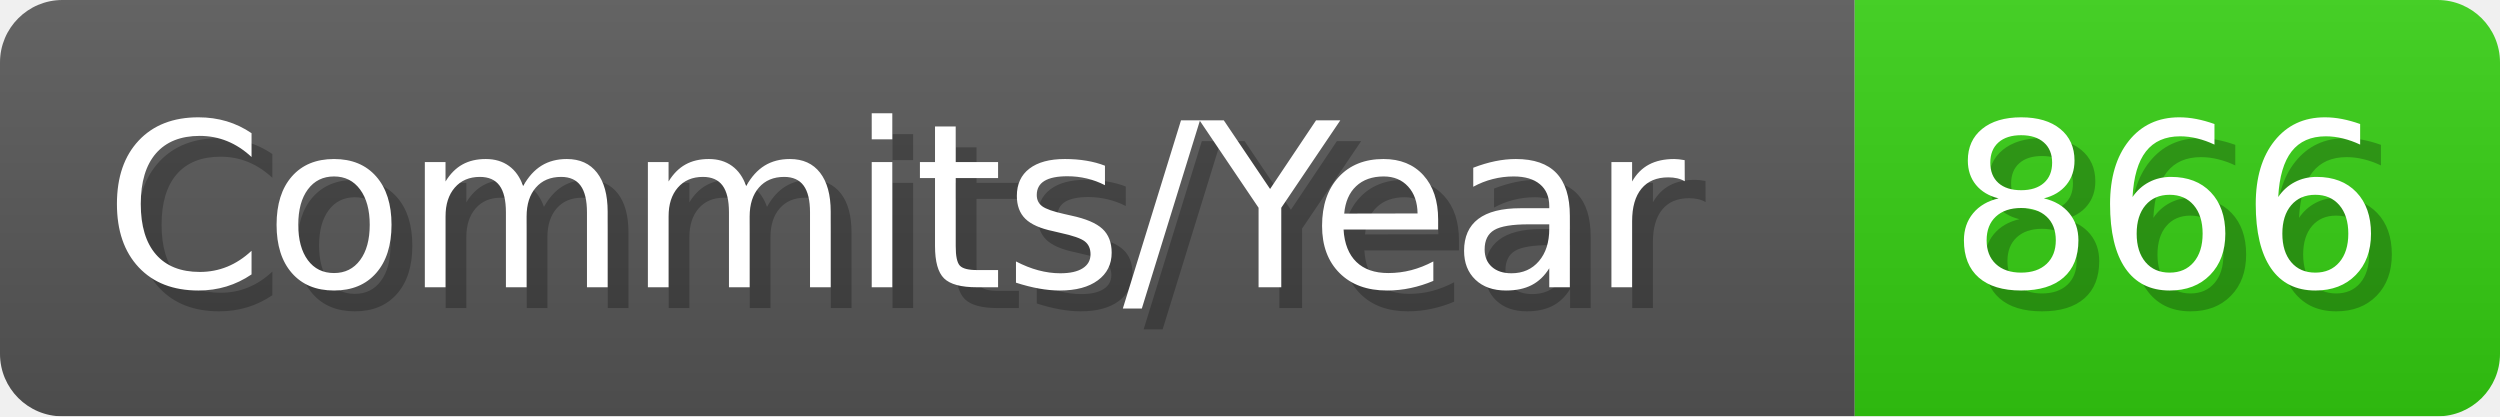
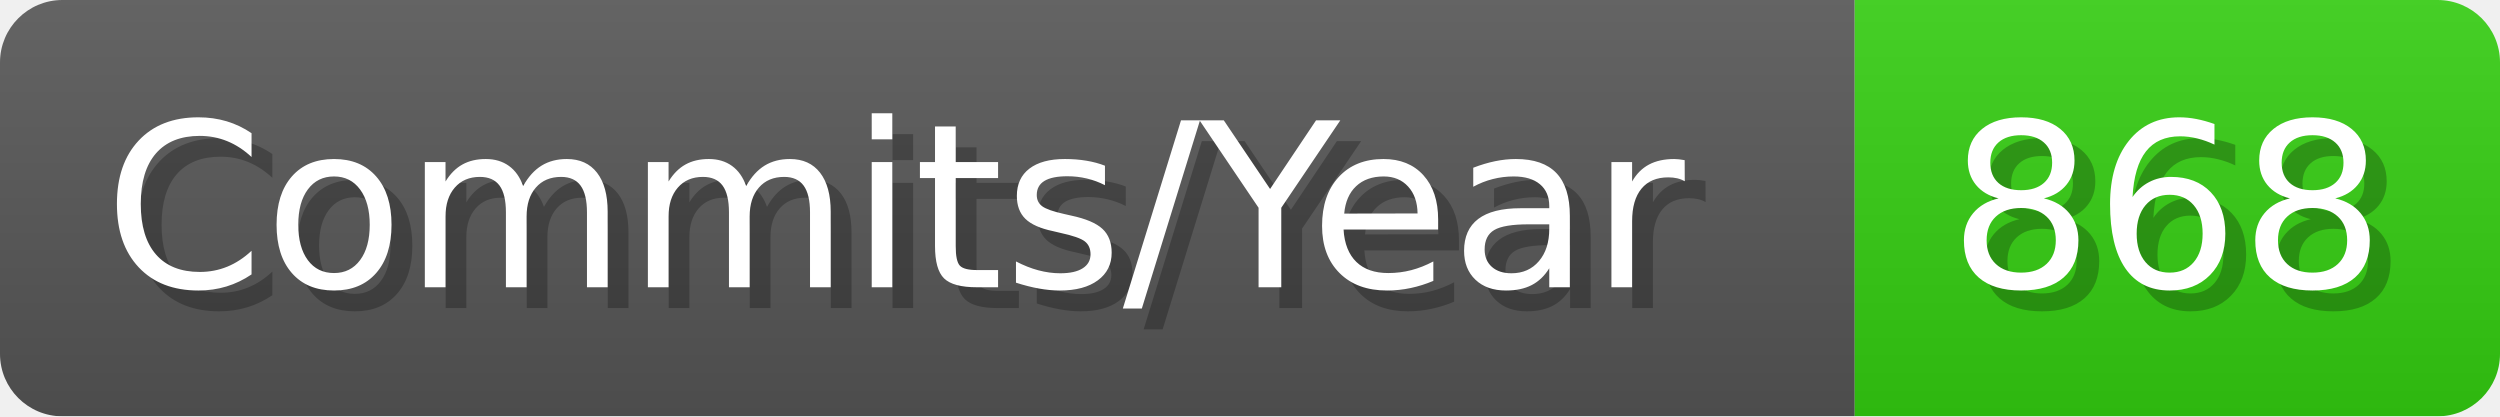
- <svg xmlns="http://www.w3.org/2000/svg" width="120.1" height="20" viewBox="0 0 1201 200" role="img" aria-label="Commits/Year: 866">
+ <svg xmlns="http://www.w3.org/2000/svg" width="120.1" height="20" viewBox="0 0 1201 200" role="img" aria-label="Commits/Year: 868">
  <linearGradient id="aUPdi" x2="0" y2="100%">
    <stop offset="0" stop-opacity=".1" stop-color="#EEE" />
    <stop offset="1" stop-opacity=".1" />
  </linearGradient>
  <mask id="WfAiQ">
    <rect width="1201" height="200" rx="30" fill="#FFF" />
  </mask>
  <g mask="url(#WfAiQ)">
    <rect width="891" height="200" fill="#555" />
    <rect width="310" height="200" fill="#3C1" x="891" />
    <rect width="1201" height="200" fill="url(#aUPdi)" />
  </g>
  <g aria-hidden="true" fill="#fff" text-anchor="start" font-family="Verdana,DejaVu Sans,sans-serif" font-size="110">
    <text x="60" y="148" textLength="791" fill="#000" opacity="0.25">Commits/Year</text>
    <text x="50" y="138" textLength="791">Commits/Year</text>
-     <text x="946" y="148" textLength="210" fill="#000" opacity="0.25">866</text>
-     <text x="936" y="138" textLength="210">866</text>
+     <text x="946" y="148" textLength="210" fill="#000" opacity="0.25">868</text>
+     <text x="936" y="138" textLength="210">868</text>
  </g>
</svg>
